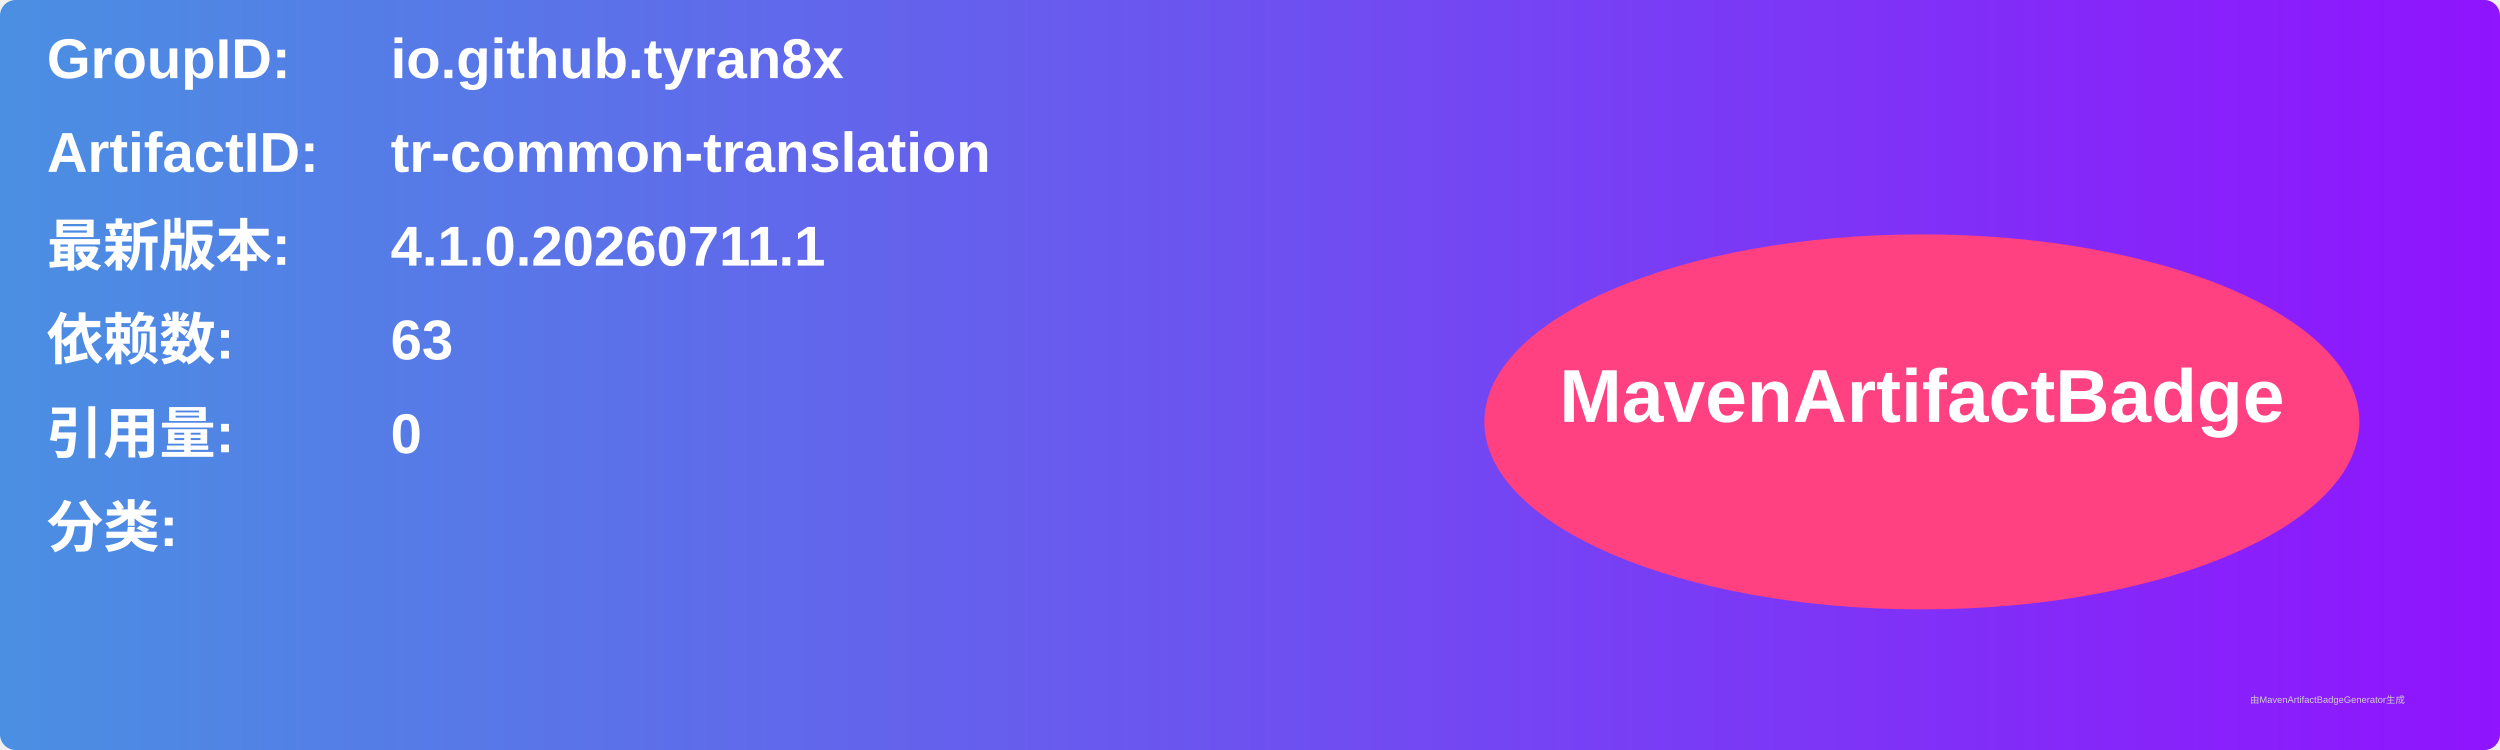
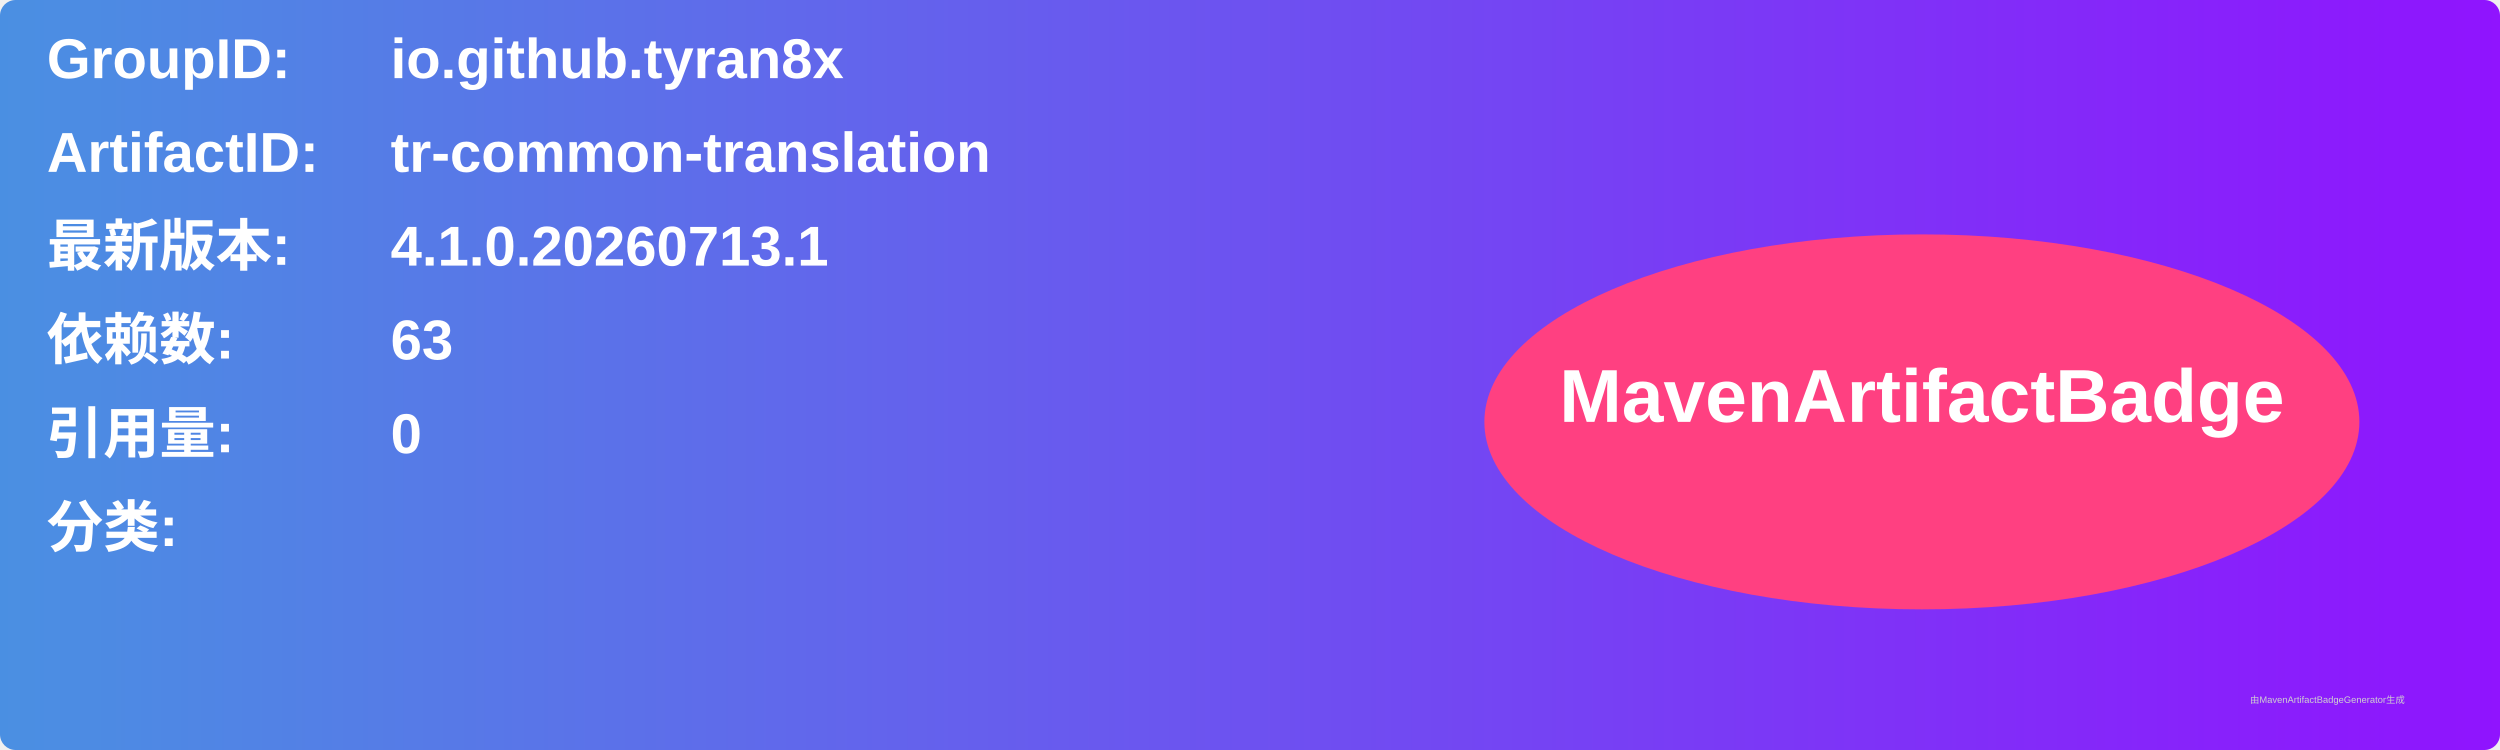
<svg xmlns="http://www.w3.org/2000/svg" width="800" height="240" viewBox="0 0 800 240">
  <linearGradient id="grad" x1="0%" y1="0%" x2="100%" y2="0%">
    <stop offset="0%" stop-color="#4a90e2" />
    <stop offset="100%" stop-color="#9013fe" />
  </linearGradient>
  <rect width="100%" height="100%" rx="5" ry="5" fill="url(#grad)" />
  <g transform="translate(15, 15)">
    <text x="0" y="10" font-family="Arial" font-size="18" fill="white" font-weight="bold" width="260">GroupID:</text>
    <text x="110" y="10" font-family="Arial" font-size="18" fill="white" font-weight="bold" width="460">io.github.tyran8x</text>
    <text x="0" y="40" font-family="Arial" font-size="18" fill="white" font-weight="bold" width="260">ArtifactID:</text>
    <text x="110" y="40" font-family="Arial" font-size="18" fill="white" font-weight="bold" width="460">tr-common-translation</text>
    <text x="0" y="70" font-family="Arial" font-size="18" fill="white" font-weight="bold">最新版本:</text>
    <text x="110" y="70" font-family="Arial" font-size="18" fill="white" font-weight="bold">
-       <tspan font-weight="bold">4.1.0.20260711.1</tspan>
+       <tspan font-weight="bold">4.1.0.20260713.1</tspan>
    </text>
    <text x="0" y="100" font-family="Arial" font-size="18" fill="white" font-weight="bold">依赖数: </text>
    <text x="110" y="100" font-family="Arial" font-size="18" fill="white">
      <tspan font-weight="bold">63</tspan>
    </text>
    <text x="0" y="130" font-family="Arial" font-size="18" fill="white" font-weight="bold">引用量: </text>
    <text x="110" y="130" font-family="Arial" font-size="18" fill="white">
      <tspan font-weight="bold">0</tspan>
    </text>
    <text x="0" y="160" font-family="Arial" font-size="18" fill="white" font-weight="bold">分类:</text>
    <text x="10" y="190" font-family="Arial" font-size="10" fill="white">
      <tspan font-weight="bold" />
    </text>
    <ellipse cx="600" cy="120" rx="140" ry="60" fill="#ff4081" />
    <text x="600" y="120" text-anchor="middle" font-family="Arial" font-size="24" fill="white" font-weight="bold">MavenArtifactBadge</text>
  </g>
  <text x="720" y="225" font-family="Arial" font-size="3" fill="#d0d0d0">由MavenArtifactBadgeGenerator生成</text>
</svg>
